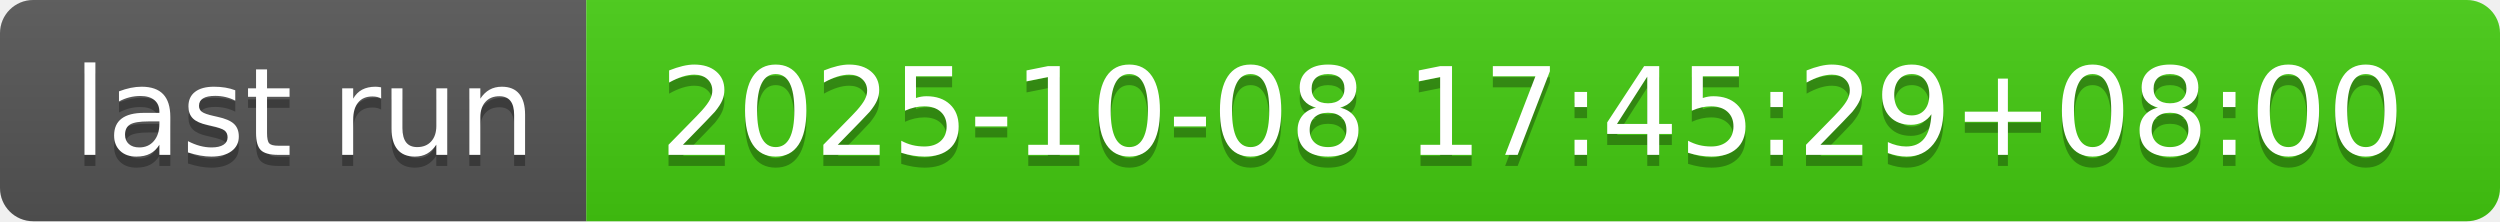
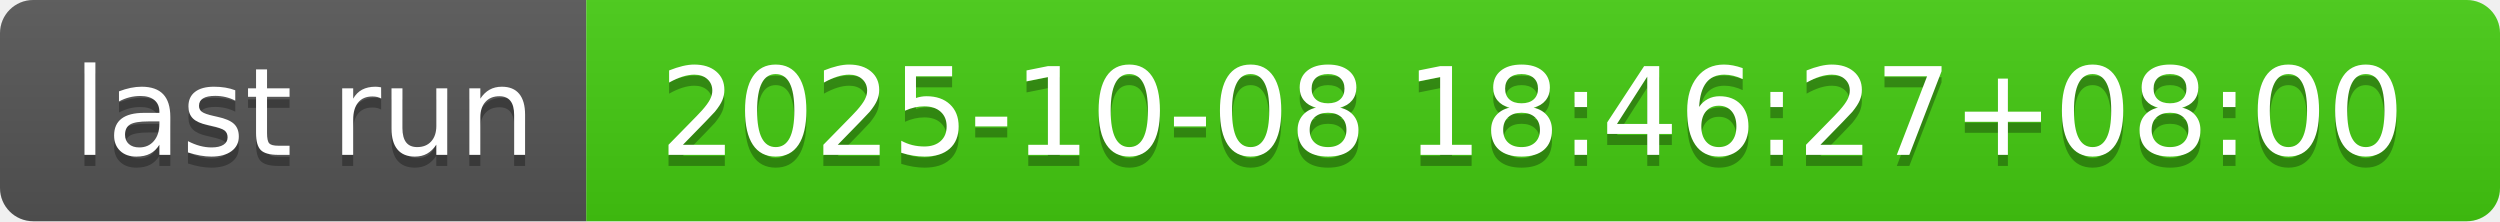
- <svg xmlns="http://www.w3.org/2000/svg" width="226" height="20" role="img" aria-label="last run: 2025-10-08 17:45:29+08:00">
+ <svg xmlns="http://www.w3.org/2000/svg" width="226" height="20" role="img" aria-label="last run: 2025-10-08 18:46:27+08:00">
  <linearGradient id="s" x2="0" y2="100%">
    <stop offset="0" stop-color="#bbb" stop-opacity=".1" />
    <stop offset="1" stop-opacity=".1" />
  </linearGradient>
  <clipPath id="r">
    <rect width="226" height="20" rx="3" fill="#fff" />
  </clipPath>
  <g clip-path="url(#r)">
    <rect width="53" height="20" fill="#555" />
    <rect x="53" width="173" height="20" fill="#4c1" />
    <rect width="226" height="20" fill="url(#s)" />
  </g>
  <g fill="#fff" text-anchor="middle" font-family="Verdana,Geneva,DejaVu Sans,sans-serif" text-rendering="geometricPrecision" font-size="110">
    <text aria-hidden="true" x="275" y="150" fill="#010101" fill-opacity=".3" transform="scale(.1)" textLength="430">last run</text>
    <text x="275" y="140" transform="scale(.1)" fill="#fff" textLength="430">last run</text>
-     <text aria-hidden="true" x="1385" y="150" fill="#010101" fill-opacity=".3" transform="scale(.1)" textLength="1630">2025-10-08 17:45:29+08:00</text>
-     <text x="1385" y="140" transform="scale(.1)" fill="#fff" textLength="1630">2025-10-08 17:45:29+08:00</text>
+     <text aria-hidden="true" x="1385" y="150" fill="#010101" fill-opacity=".3" transform="scale(.1)" textLength="1630">2025-10-08 18:46:27+08:00</text>
+     <text x="1385" y="140" transform="scale(.1)" fill="#fff" textLength="1630">2025-10-08 18:46:27+08:00</text>
  </g>
</svg>
